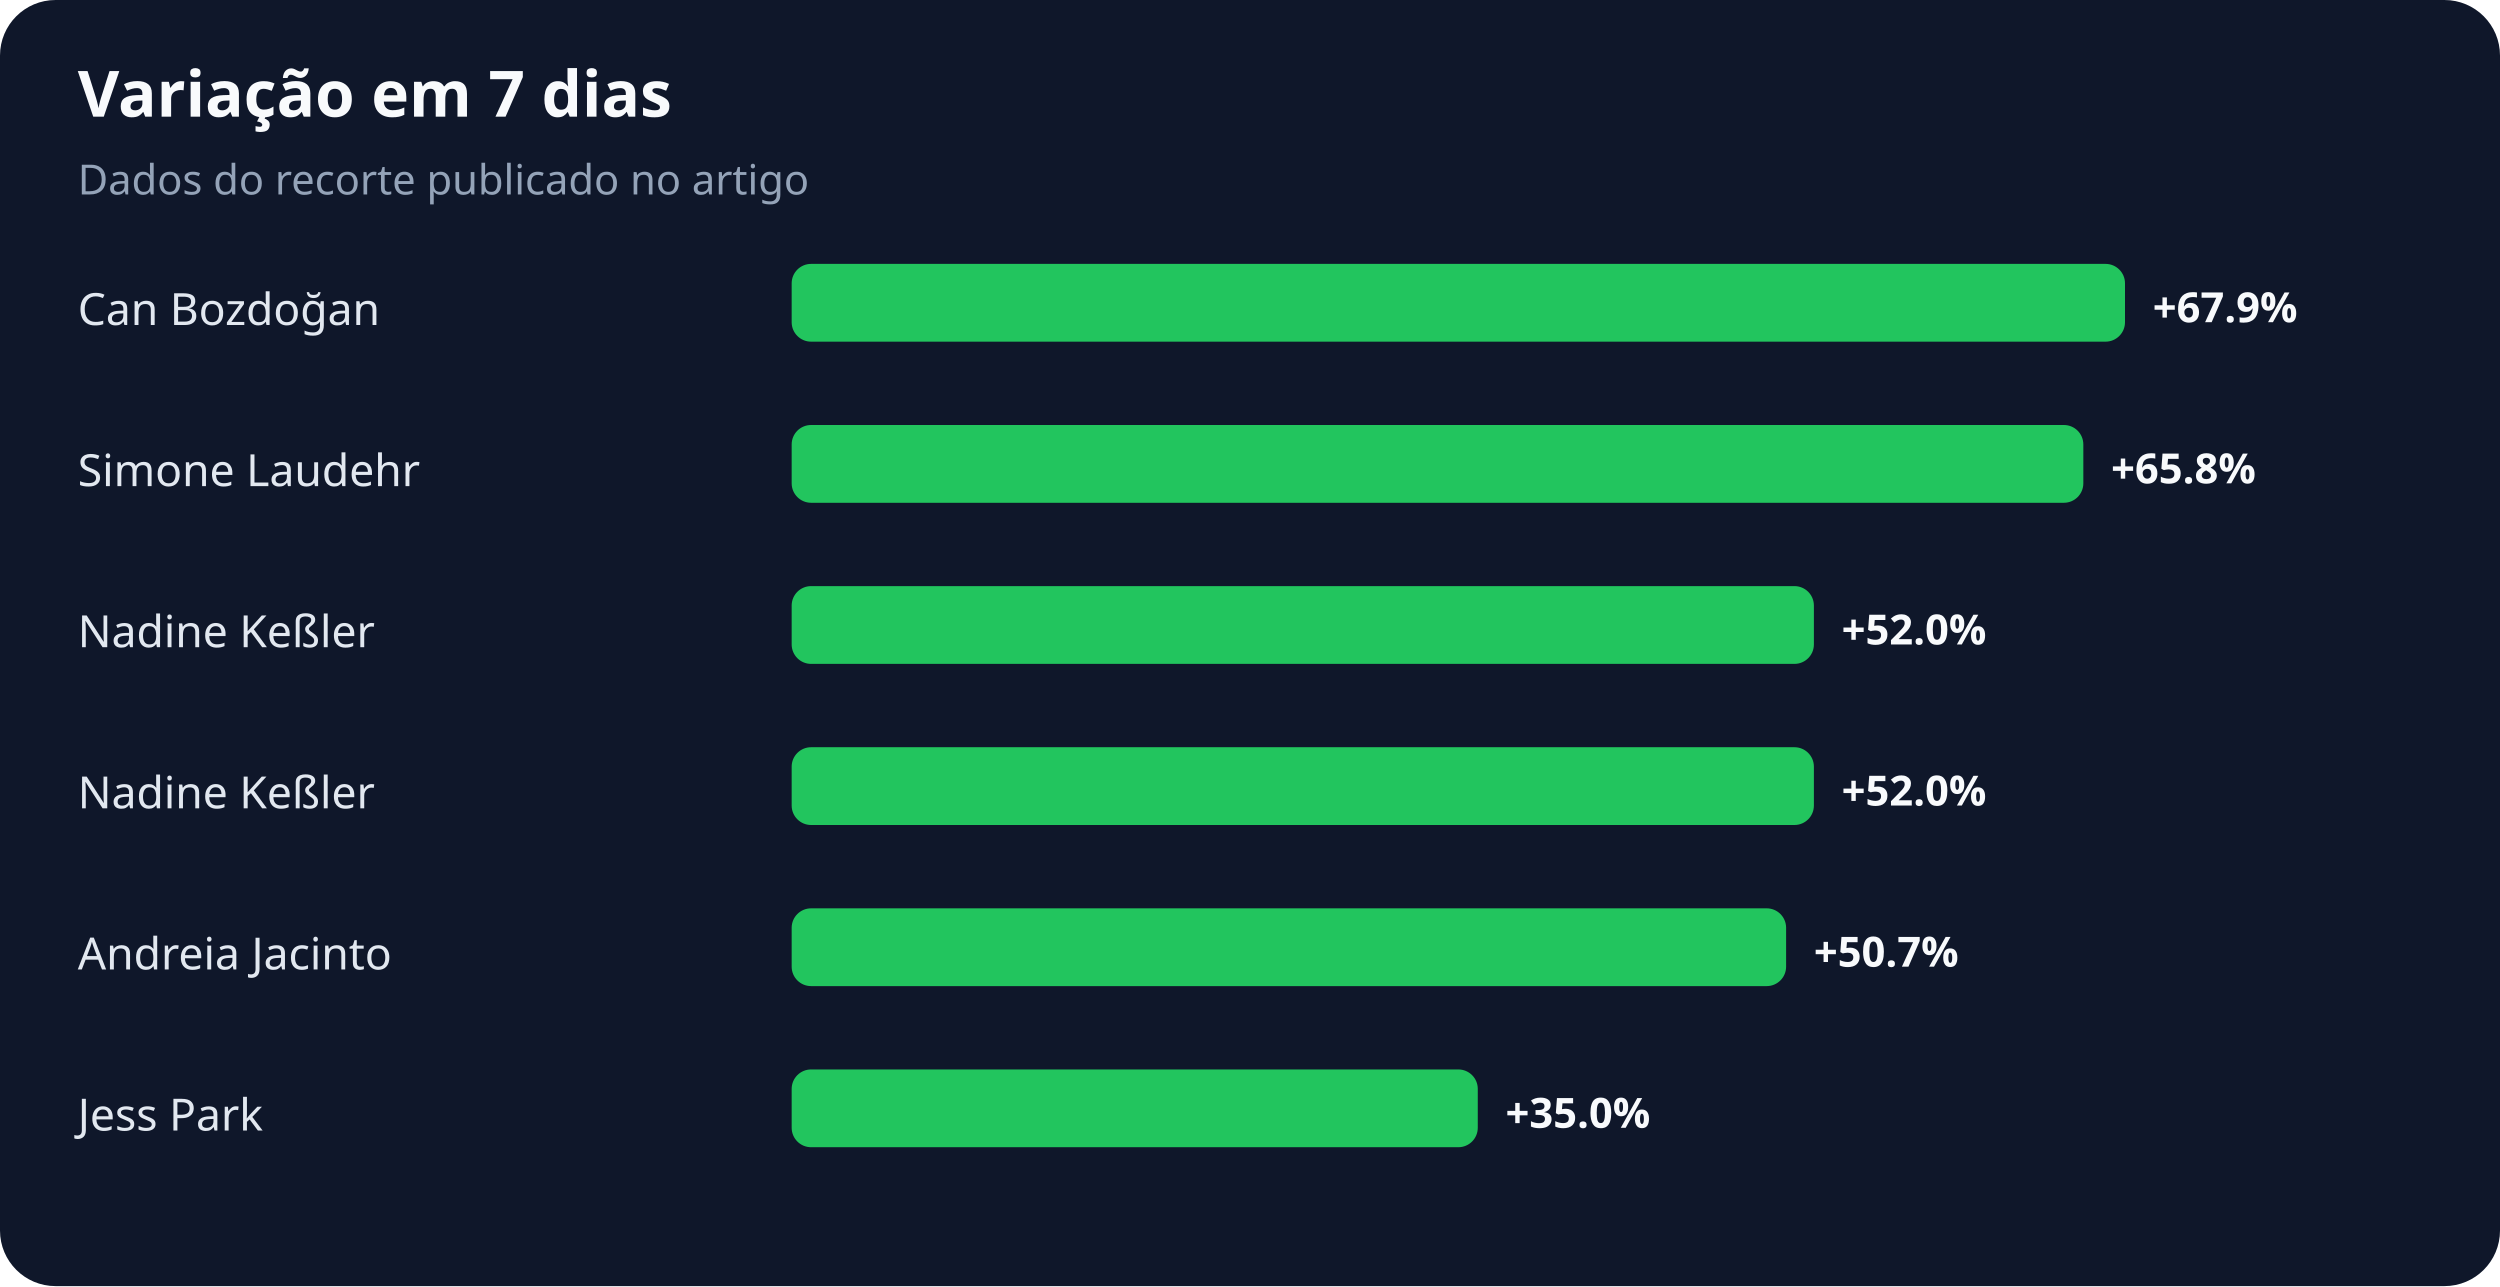
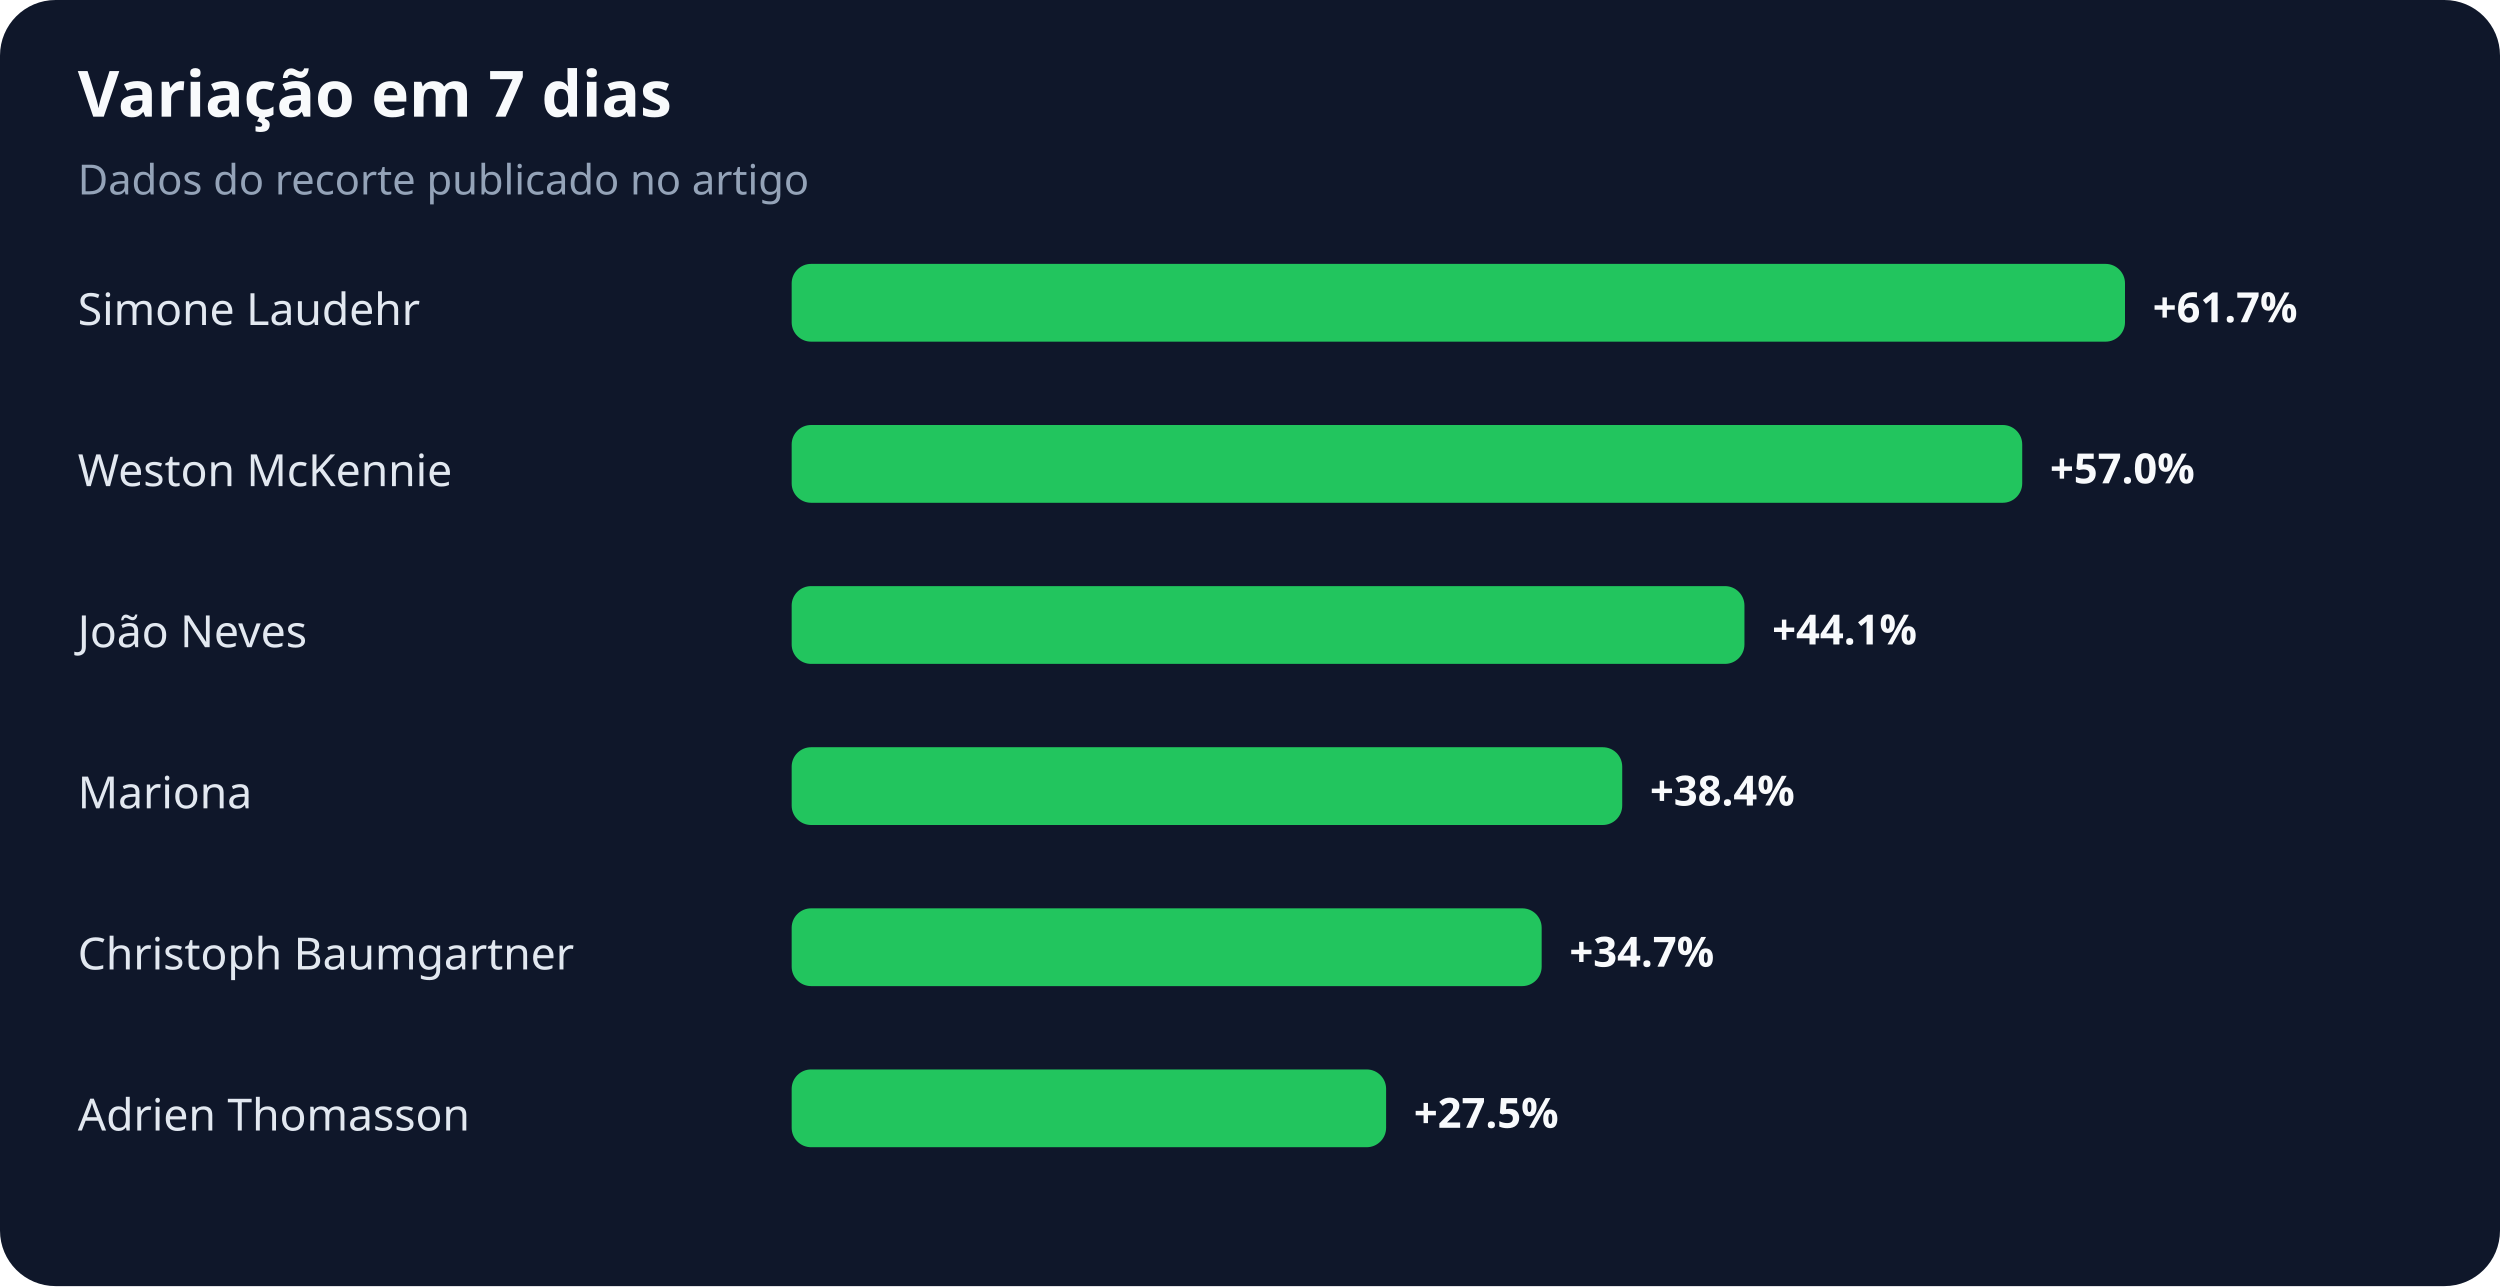
<svg xmlns="http://www.w3.org/2000/svg" width="900" height="463" viewBox="0 0 900 463" role="img" aria-labelledby="title desc">
  <rect width="100%" height="100%" rx="20" fill="#0f172a" />
  <text x="28" y="42" fill="#f8fafc" font-family="system-ui,sans-serif" font-size="23" font-weight="700">Variação em 7 dias</text>
  <text x="28" y="70" fill="#94a3b8" font-family="system-ui,sans-serif" font-size="15">Dados do recorte publicado no artigo</text>
-   <text x="28" y="117" fill="#e2e8f0" font-family="system-ui,sans-serif" font-size="16">Can Bozdoğan</text>
+   <text x="28" y="117" fill="#e2e8f0" font-family="system-ui,sans-serif" font-size="16">Simone Laudehr</text>
  <rect x="285" y="95" width="480" height="28" rx="7" fill="#22c55e" />
-   <text x="775" y="116" fill="#f8fafc" font-family="system-ui,sans-serif" font-size="15" font-weight="700">+67.9%</text>
-   <text x="28" y="175" fill="#e2e8f0" font-family="system-ui,sans-serif" font-size="16">Simone Laudehr</text>
-   <rect x="285" y="153" width="465" height="28" rx="7" fill="#22c55e" />
-   <text x="760" y="174" fill="#f8fafc" font-family="system-ui,sans-serif" font-size="15" font-weight="700">+65.8%</text>
-   <text x="28" y="233" fill="#e2e8f0" font-family="system-ui,sans-serif" font-size="16">Nadine Keßler</text>
-   <rect x="285" y="211" width="368" height="28" rx="7" fill="#22c55e" />
-   <text x="663" y="232" fill="#f8fafc" font-family="system-ui,sans-serif" font-size="15" font-weight="700">+52.0%</text>
-   <text x="28" y="291" fill="#e2e8f0" font-family="system-ui,sans-serif" font-size="16">Nadine Keßler</text>
-   <rect x="285" y="269" width="368" height="28" rx="7" fill="#22c55e" />
-   <text x="663" y="290" fill="#f8fafc" font-family="system-ui,sans-serif" font-size="15" font-weight="700">+52.0%</text>
-   <text x="28" y="349" fill="#e2e8f0" font-family="system-ui,sans-serif" font-size="16">Andreia Jacinto</text>
-   <rect x="285" y="327" width="358" height="28" rx="7" fill="#22c55e" />
-   <text x="653" y="348" fill="#f8fafc" font-family="system-ui,sans-serif" font-size="15" font-weight="700">+50.7%</text>
-   <text x="28" y="407" fill="#e2e8f0" font-family="system-ui,sans-serif" font-size="16">Jess Park</text>
-   <rect x="285" y="385" width="247" height="28" rx="7" fill="#22c55e" />
-   <text x="542" y="406" fill="#f8fafc" font-family="system-ui,sans-serif" font-size="15" font-weight="700">+35.0%</text>
+   <text x="775" y="116" fill="#f8fafc" font-family="system-ui,sans-serif" font-size="15" font-weight="700">+61.7%</text>
+   <text x="28" y="175" fill="#e2e8f0" font-family="system-ui,sans-serif" font-size="16">Weston McKennie</text>
+   <rect x="285" y="153" width="443" height="28" rx="7" fill="#22c55e" />
+   <text x="738" y="174" fill="#f8fafc" font-family="system-ui,sans-serif" font-size="15" font-weight="700">+57.0%</text>
+   <text x="28" y="233" fill="#e2e8f0" font-family="system-ui,sans-serif" font-size="16">João Neves</text>
+   <rect x="285" y="211" width="343" height="28" rx="7" fill="#22c55e" />
+   <text x="638" y="232" fill="#f8fafc" font-family="system-ui,sans-serif" font-size="15" font-weight="700">+44.1%</text>
+   <text x="28" y="291" fill="#e2e8f0" font-family="system-ui,sans-serif" font-size="16">Mariona</text>
+   <rect x="285" y="269" width="299" height="28" rx="7" fill="#22c55e" />
+   <text x="594" y="290" fill="#f8fafc" font-family="system-ui,sans-serif" font-size="15" font-weight="700">+38.4%</text>
+   <text x="28" y="349" fill="#e2e8f0" font-family="system-ui,sans-serif" font-size="16">Christoph Baumgartner</text>
+   <rect x="285" y="327" width="270" height="28" rx="7" fill="#22c55e" />
+   <text x="565" y="348" fill="#f8fafc" font-family="system-ui,sans-serif" font-size="15" font-weight="700">+34.7%</text>
+   <text x="28" y="407" fill="#e2e8f0" font-family="system-ui,sans-serif" font-size="16">Adrien Thomasson</text>
+   <rect x="285" y="385" width="214" height="28" rx="7" fill="#22c55e" />
+   <text x="509" y="406" fill="#f8fafc" font-family="system-ui,sans-serif" font-size="15" font-weight="700">+27.5%</text>
</svg>
